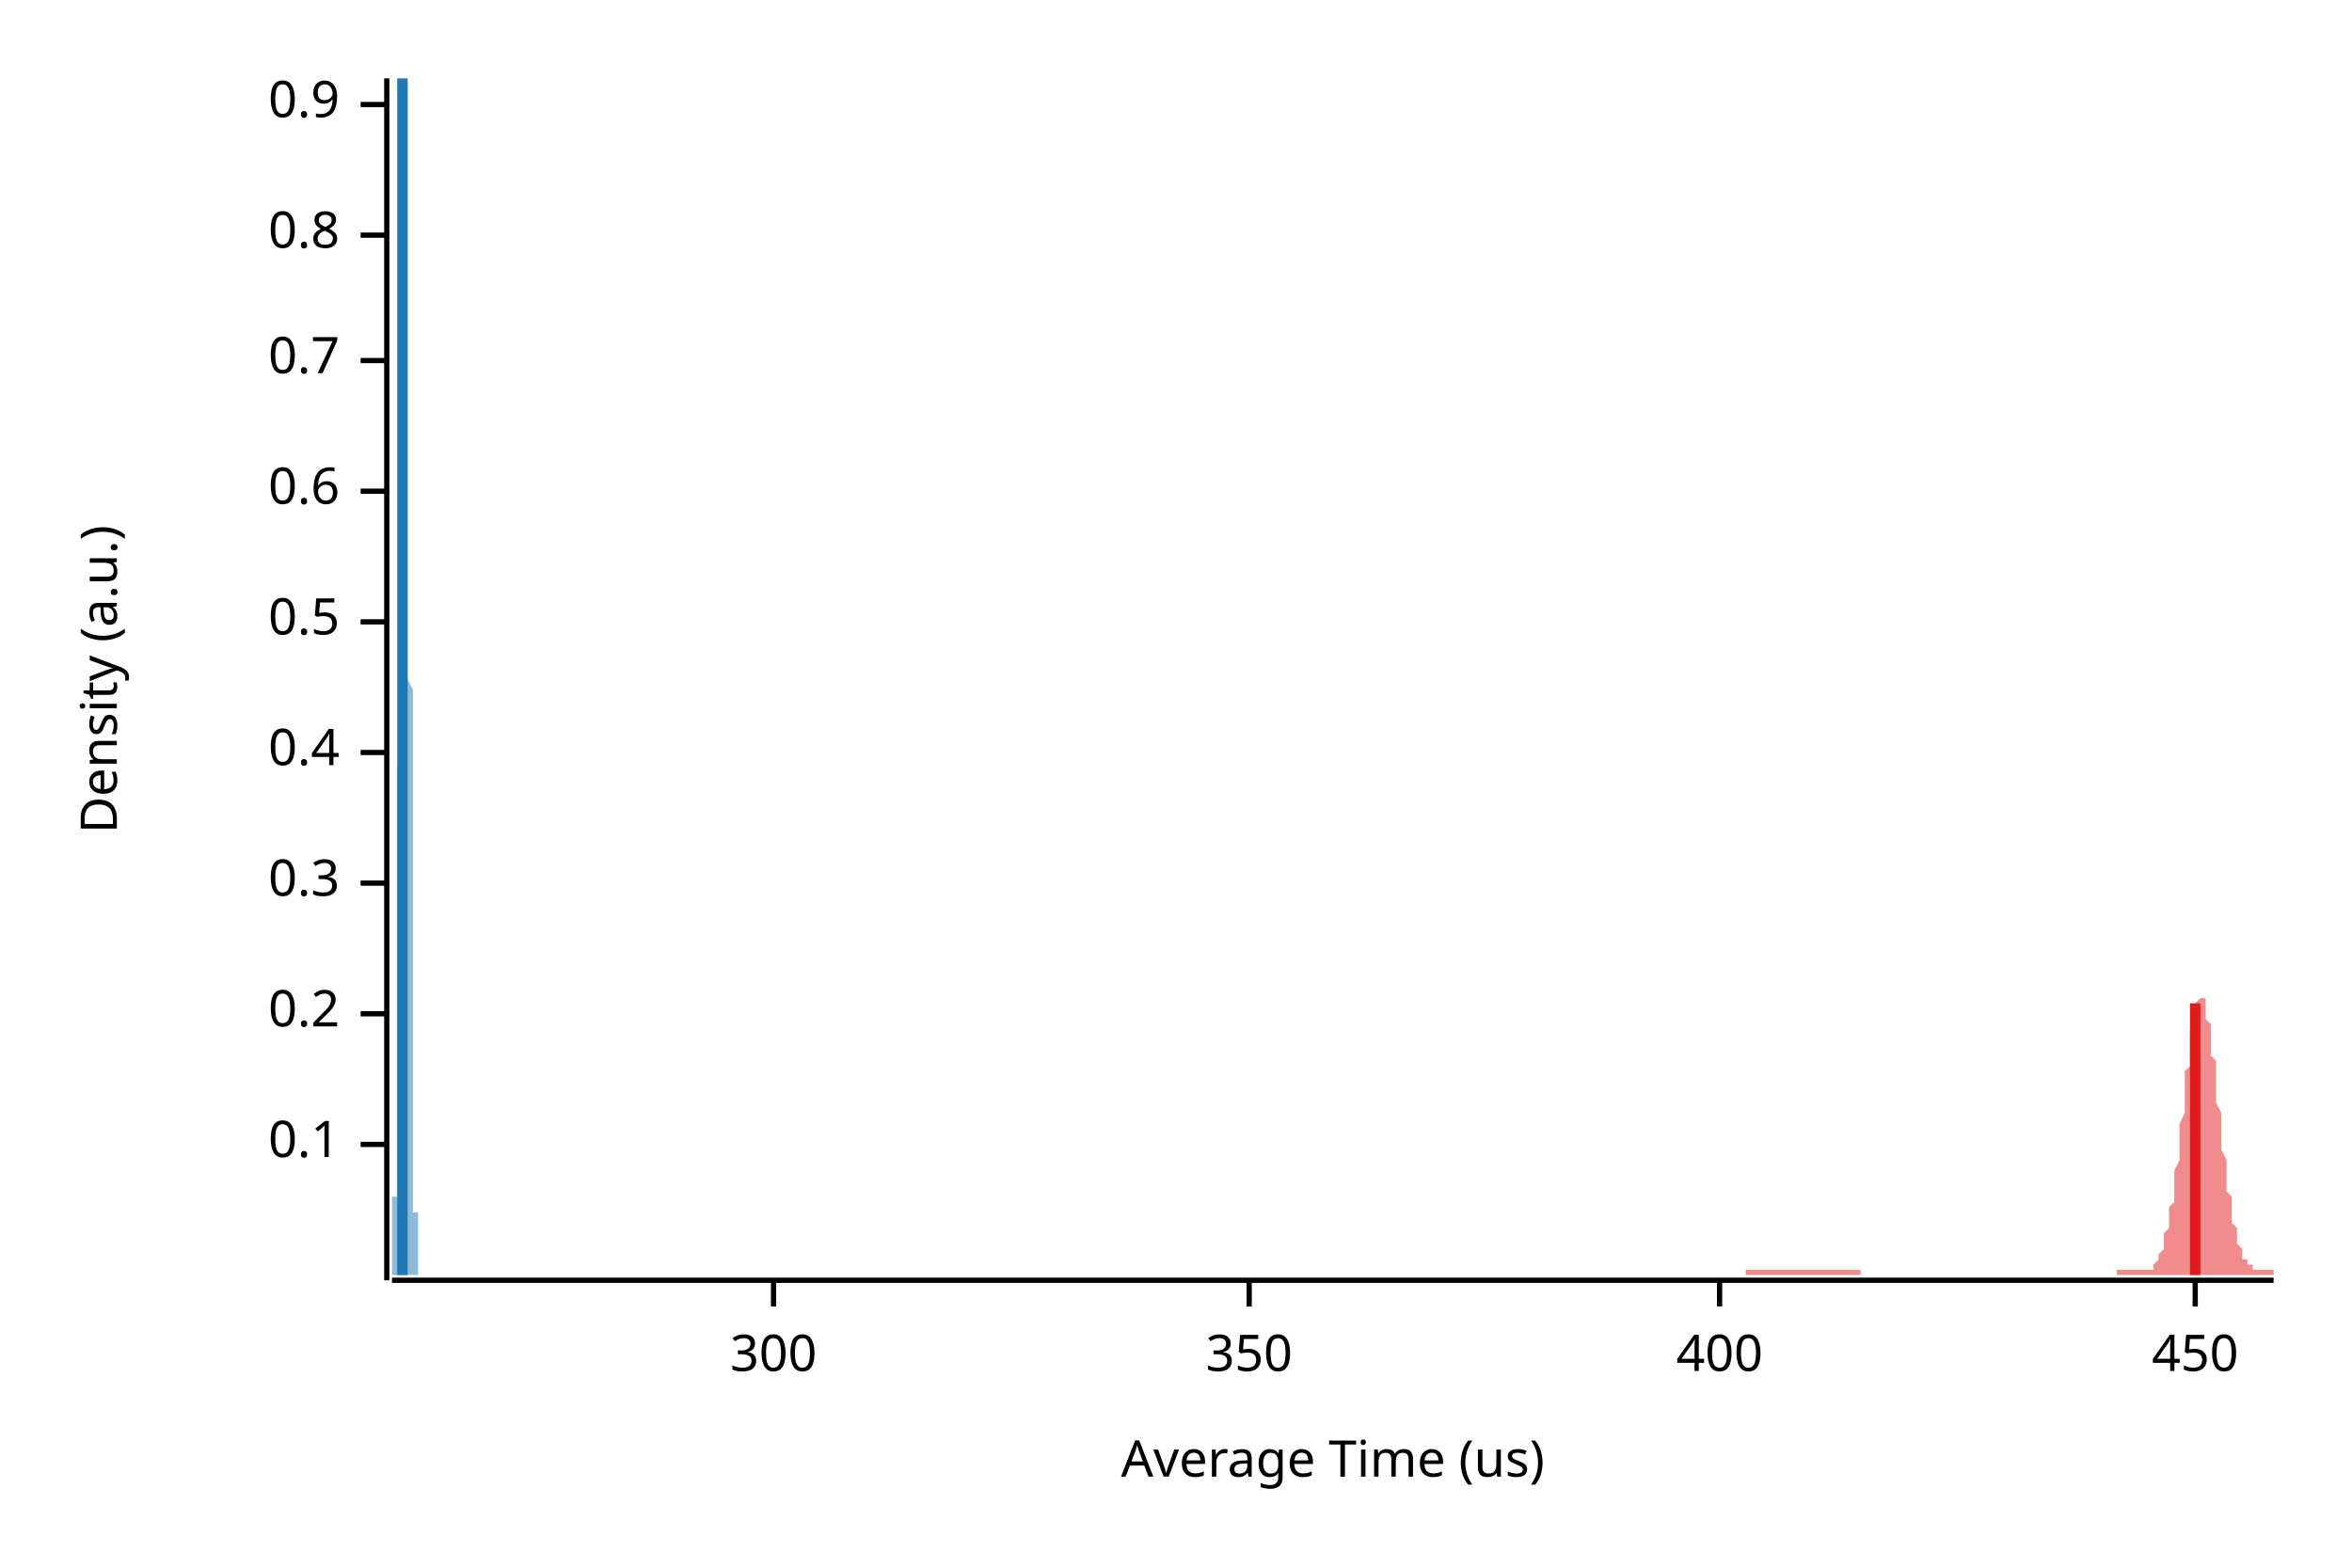
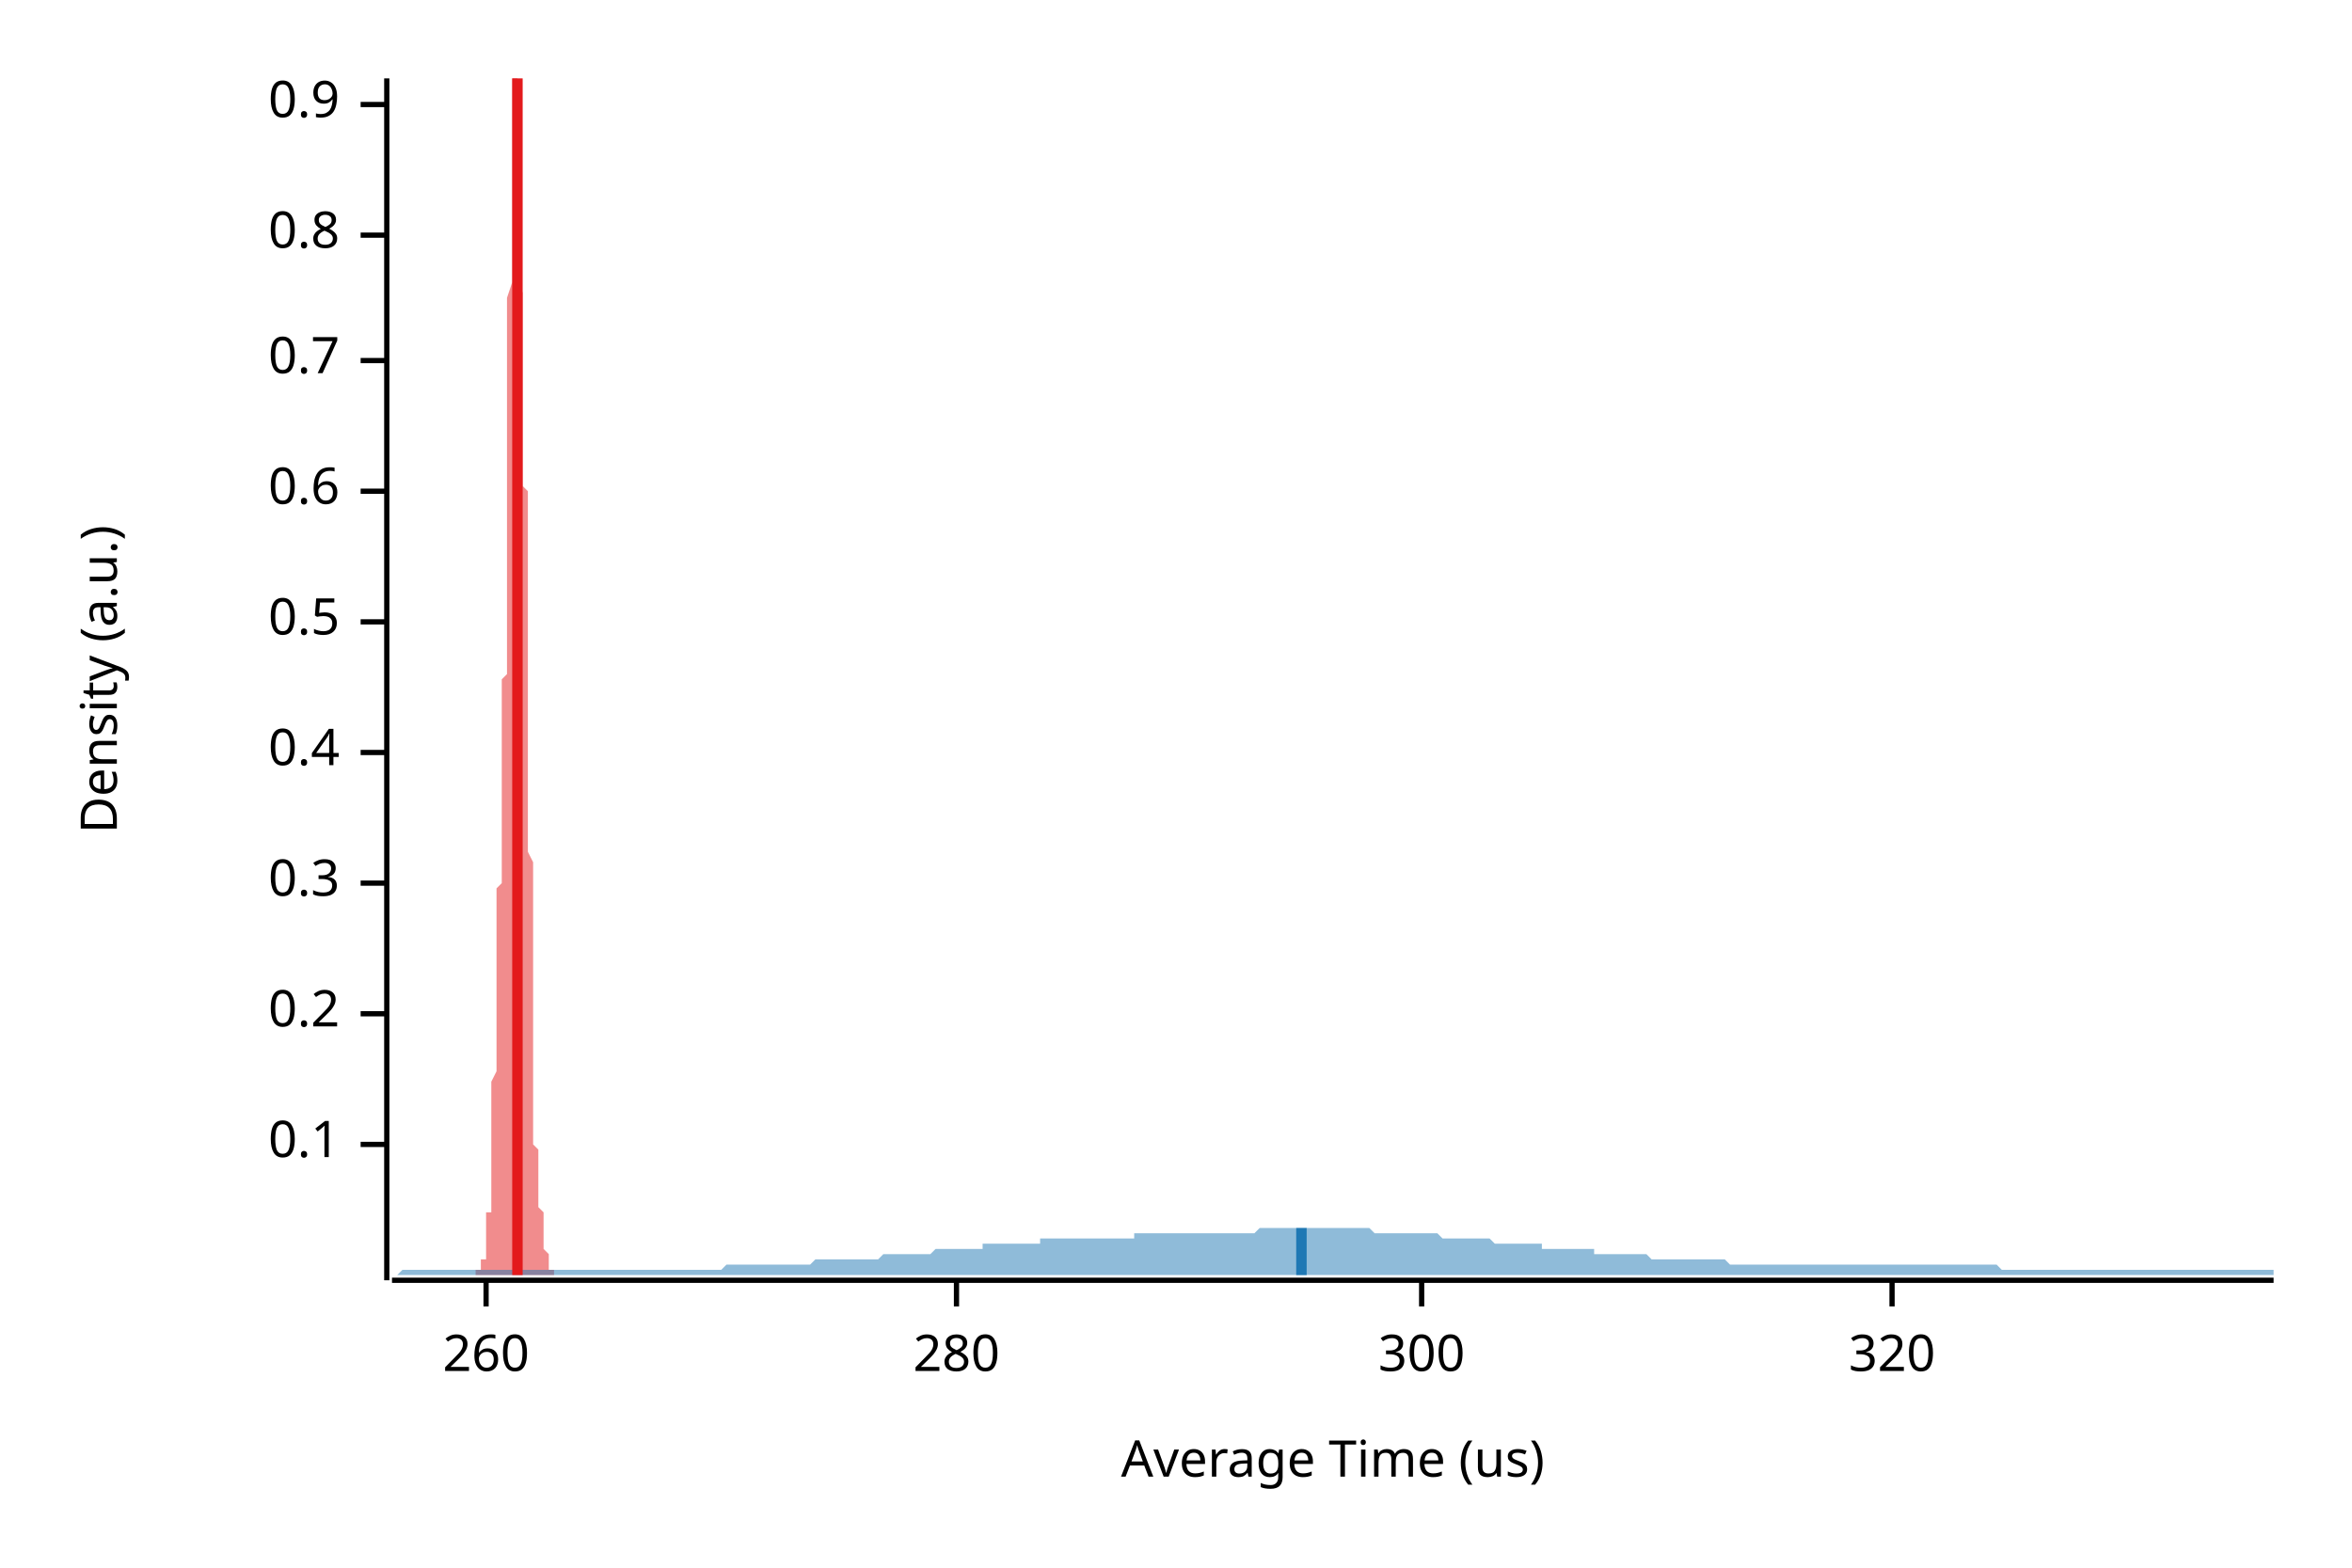
<svg xmlns="http://www.w3.org/2000/svg" width="450" height="300" viewBox="0 0 450 300">
  <text x="15" y="130" dy="0.76em" text-anchor="middle" font-family="sans-serif" font-size="9.677" opacity="1" fill="#000000" transform="rotate(270, 15, 130)">
Density (a.u.)
</text>
  <text x="255" y="285" dy="-0.5ex" text-anchor="middle" font-family="sans-serif" font-size="9.677" opacity="1" fill="#000000">
Average Time (us)
</text>
  <polyline fill="none" opacity="1" stroke="#000000" stroke-width="1" points="74,15 74,245 " />
  <text x="65" y="219" dy="0.5ex" text-anchor="end" font-family="sans-serif" font-size="9.677" opacity="1" fill="#000000">
0.1
</text>
  <polyline fill="none" opacity="1" stroke="#000000" stroke-width="1" points="69,219 74,219 " />
  <text x="65" y="194" dy="0.5ex" text-anchor="end" font-family="sans-serif" font-size="9.677" opacity="1" fill="#000000">
0.2
</text>
  <polyline fill="none" opacity="1" stroke="#000000" stroke-width="1" points="69,194 74,194 " />
  <text x="65" y="169" dy="0.5ex" text-anchor="end" font-family="sans-serif" font-size="9.677" opacity="1" fill="#000000">
0.3
</text>
  <polyline fill="none" opacity="1" stroke="#000000" stroke-width="1" points="69,169 74,169 " />
  <text x="65" y="144" dy="0.5ex" text-anchor="end" font-family="sans-serif" font-size="9.677" opacity="1" fill="#000000">
0.4
</text>
  <polyline fill="none" opacity="1" stroke="#000000" stroke-width="1" points="69,144 74,144 " />
  <text x="65" y="119" dy="0.5ex" text-anchor="end" font-family="sans-serif" font-size="9.677" opacity="1" fill="#000000">
0.5
</text>
  <polyline fill="none" opacity="1" stroke="#000000" stroke-width="1" points="69,119 74,119 " />
  <text x="65" y="94" dy="0.5ex" text-anchor="end" font-family="sans-serif" font-size="9.677" opacity="1" fill="#000000">
0.6
</text>
  <polyline fill="none" opacity="1" stroke="#000000" stroke-width="1" points="69,94 74,94 " />
  <text x="65" y="69" dy="0.5ex" text-anchor="end" font-family="sans-serif" font-size="9.677" opacity="1" fill="#000000">
0.7
</text>
  <polyline fill="none" opacity="1" stroke="#000000" stroke-width="1" points="69,69 74,69 " />
  <text x="65" y="45" dy="0.5ex" text-anchor="end" font-family="sans-serif" font-size="9.677" opacity="1" fill="#000000">
0.8
</text>
  <polyline fill="none" opacity="1" stroke="#000000" stroke-width="1" points="69,45 74,45 " />
  <text x="65" y="20" dy="0.5ex" text-anchor="end" font-family="sans-serif" font-size="9.677" opacity="1" fill="#000000">
0.9
</text>
  <polyline fill="none" opacity="1" stroke="#000000" stroke-width="1" points="69,20 74,20 " />
  <polyline fill="none" opacity="1" stroke="#000000" stroke-width="1" points="75,245 435,245 " />
-   <text x="148" y="255" dy="0.76em" text-anchor="middle" font-family="sans-serif" font-size="9.677" opacity="1" fill="#000000">
+   <text x="93" y="255" dy="0.76em" text-anchor="middle" font-family="sans-serif" font-size="9.677" opacity="1" fill="#000000">
+ 260
+ </text>
+   <polyline fill="none" opacity="1" stroke="#000000" stroke-width="1" points="93,245 93,250 " />
+   <text x="183" y="255" dy="0.76em" text-anchor="middle" font-family="sans-serif" font-size="9.677" opacity="1" fill="#000000">
+ 280
+ </text>
+   <polyline fill="none" opacity="1" stroke="#000000" stroke-width="1" points="183,245 183,250 " />
+   <text x="272" y="255" dy="0.76em" text-anchor="middle" font-family="sans-serif" font-size="9.677" opacity="1" fill="#000000">
300
</text>
-   <polyline fill="none" opacity="1" stroke="#000000" stroke-width="1" points="148,245 148,250 " />
-   <text x="239" y="255" dy="0.76em" text-anchor="middle" font-family="sans-serif" font-size="9.677" opacity="1" fill="#000000">
- 350
+   <polyline fill="none" opacity="1" stroke="#000000" stroke-width="1" points="272,245 272,250 " />
+   <text x="362" y="255" dy="0.76em" text-anchor="middle" font-family="sans-serif" font-size="9.677" opacity="1" fill="#000000">
+ 320
</text>
-   <polyline fill="none" opacity="1" stroke="#000000" stroke-width="1" points="239,245 239,250 " />
-   <text x="329" y="255" dy="0.76em" text-anchor="middle" font-family="sans-serif" font-size="9.677" opacity="1" fill="#000000">
- 400
- </text>
-   <polyline fill="none" opacity="1" stroke="#000000" stroke-width="1" points="329,245 329,250 " />
-   <text x="420" y="255" dy="0.76em" text-anchor="middle" font-family="sans-serif" font-size="9.677" opacity="1" fill="#000000">
- 450
- </text>
-   <polyline fill="none" opacity="1" stroke="#000000" stroke-width="1" points="420,245 420,250 " />
-   <polygon opacity="0.5" fill="#E31A1C" points="334,243 335,243 335,243 335,243 335,243 335,243 336,243 336,243 336,243 336,243 336,243 337,243 337,243 337,243 337,243 337,243 338,243 338,243 338,243 338,243 338,243 339,243 339,243 339,243 339,243 339,243 340,243 340,243 340,243 340,243 340,243 341,243 341,243 341,243 341,243 341,243 342,243 342,243 342,243 342,243 342,243 343,243 343,243 343,243 343,243 343,243 344,243 344,243 344,243 344,243 344,243 345,243 345,243 345,243 345,243 345,243 346,243 346,243 346,243 346,243 346,243 347,243 347,243 347,243 347,243 347,243 348,243 348,243 348,243 348,243 348,243 349,243 349,243 349,243 349,243 349,243 350,243 350,243 350,243 350,243 350,243 351,243 351,243 351,243 351,243 351,243 352,243 352,243 352,243 352,243 352,243 353,243 353,243 353,243 353,243 353,243 354,243 354,243 354,243 354,243 355,243 355,243 355,243 355,243 355,243 356,243 356,243 356,244 356,244 356,244 357,244 357,244 357,244 357,244 357,244 358,244 358,244 358,244 358,244 358,244 359,244 359,244 359,244 359,244 359,244 360,244 360,244 360,244 360,244 360,244 361,244 361,244 361,244 361,244 361,244 362,244 362,244 362,244 362,244 362,244 363,244 363,244 363,244 363,244 363,244 364,244 364,244 364,244 364,244 364,244 365,244 365,244 365,244 365,244 365,244 366,244 366,244 366,244 366,244 366,244 367,244 367,244 367,244 367,244 367,244 368,244 368,244 368,244 368,244 368,244 369,244 369,244 369,244 369,244 369,244 370,244 370,244 370,244 370,244 370,244 371,244 371,244 371,244 371,244 371,244 372,244 372,244 372,244 372,244 372,244 373,244 373,244 373,244 373,244 373,244 374,244 374,244 374,244 374,244 374,244 375,244 375,244 375,244 375,244 375,244 376,244 376,244 376,244 376,244 376,244 377,244 377,244 377,244 377,244 377,244 378,244 378,244 378,244 378,244 378,244 379,244 379,244 379,244 379,244 379,244 380,244 380,244 380,244 380,244 380,244 381,244 381,244 381,244 381,244 381,244 382,244 382,244 382,244 382,244 382,244 383,244 383,244 383,244 383,244 383,244 384,244 384,244 384,244 384,244 384,244 385,244 385,244 385,244 385,244 385,244 386,244 386,244 386,244 386,244 386,244 387,244 387,244 387,244 387,244 387,244 388,244 388,244 388,244 388,244 388,244 389,244 389,244 389,244 389,244 389,244 390,244 390,244 390,244 390,244 390,244 391,244 391,244 391,244 391,244 391,244 392,244 392,244 392,244 392,244 392,244 393,244 393,244 393,244 393,244 393,244 394,244 394,244 394,244 394,244 394,244 395,244 395,244 395,244 395,244 395,244 396,244 396,244 396,244 396,244 396,244 397,244 397,244 397,244 397,244 397,244 398,244 398,244 398,244 398,244 398,244 399,244 399,244 399,244 399,244 399,244 400,244 400,244 400,244 400,244 400,244 401,244 401,244 401,244 401,244 401,244 402,244 402,244 402,244 402,244 402,244 403,244 403,244 403,244 403,244 403,244 404,244 404,244 404,244 404,244 404,244 405,244 405,244 405,244 405,244 405,243 406,243 406,243 406,243 406,243 406,243 407,243 407,243 407,243 407,243 407,243 408,243 408,243 408,243 408,243 408,243 409,243 409,243 409,243 409,243 409,243 410,243 410,243 410,243 410,243 410,243 411,243 411,243 411,243 411,243 411,243 412,243 412,242 412,242 412,242 412,242 413,241 413,241 413,241 413,240 413,240 414,239 414,238 414,238 414,237 414,236 415,235 415,234 415,233 415,232 415,231 416,230 416,228 416,227 416,225 416,224 417,222 417,220 417,218 417,217 417,215 418,213 418,211 418,209 418,207 418,205 419,204 419,202 419,200 419,199 419,197 420,196 420,195 420,194 420,193 420,192 421,191 421,191 421,191 421,191 421,191 422,191 422,192 422,193 422,193 422,195 423,196 423,197 423,198 423,200 423,202 424,203 424,205 424,207 424,209 424,211 425,213 425,215 425,216 425,218 425,220 426,222 426,223 426,225 426,227 426,228 427,229 427,231 427,232 427,233 427,234 428,235 428,236 428,237 428,238 428,238 429,239 429,240 429,240 429,240 429,241 430,241 430,242 430,242 430,242 430,242 431,242 431,243 431,243 431,243 431,243 432,243 432,243 432,243 432,243 432,243 433,243 433,243 433,243 433,243 433,243 434,243 434,243 434,243 434,243 435,243 435,244 334,244 " />
-   <polygon opacity="0.5" fill="#1F78B4" points="75,243 75,243 75,243 75,243 75,243 75,243 75,243 75,243 75,243 75,243 75,243 75,243 75,243 75,243 75,243 75,243 75,243 75,243 75,243 75,243 75,243 75,243 75,243 75,243 75,243 75,243 75,243 75,243 75,243 75,243 75,243 75,242 75,242 75,242 75,242 75,242 75,242 75,242 75,242 75,242 75,242 75,241 75,241 75,241 75,241 75,241 75,241 75,241 75,240 75,240 75,240 75,240 75,240 75,240 75,239 75,239 75,239 75,239 75,238 75,238 75,238 75,238 75,238 75,237 75,237 75,237 75,236 75,236 75,236 75,235 75,235 75,235 75,234 75,234 75,234 75,233 75,233 75,232 75,232 75,231 75,231 75,231 75,230 75,229 76,229 76,228 76,228 76,227 76,227 76,226 76,225 76,225 76,224 76,223 76,222 76,222 76,221 76,220 76,219 76,218 76,217 76,217 76,216 76,215 76,214 76,213 76,212 76,211 76,210 76,209 76,208 76,207 76,205 76,204 76,203 76,202 76,201 76,200 76,199 76,198 76,197 76,195 76,194 76,193 76,192 76,191 76,190 76,189 76,188 76,187 76,185 76,184 76,183 76,182 76,181 76,180 76,179 76,178 76,177 76,176 76,175 76,174 76,173 76,172 76,171 76,170 76,169 76,168 76,167 76,166 76,165 76,164 76,163 76,162 76,161 76,160 76,159 76,158 76,157 76,156 76,155 76,154 76,153 76,152 76,151 76,150 76,148 76,147 77,146 77,145 77,143 77,142 77,141 77,139 77,138 77,136 77,135 77,133 77,132 77,130 77,129 77,127 77,125 77,123 77,122 77,120 77,118 77,116 77,114 77,112 77,110 77,108 77,106 77,104 77,101 77,99 77,97 77,95 77,92 77,90 77,88 77,85 77,83 77,81 77,78 77,76 77,73 77,71 77,69 77,66 77,64 77,61 77,59 77,57 77,54 77,52 77,50 77,47 77,45 77,43 77,41 77,39 77,37 77,35 77,33 77,31 77,29 77,28 77,26 77,25 77,23 77,22 77,21 77,20 77,19 77,18 77,17 77,16 77,15 77,15 77,15 77,15 77,15 77,15 77,15 77,15 77,15 77,15 77,15 77,15 77,15 77,16 78,17 78,17 78,18 78,19 78,20 78,21 78,22 78,23 78,25 78,26 78,27 78,29 78,30 78,31 78,33 78,34 78,36 78,37 78,39 78,40 78,42 78,43 78,45 78,46 78,48 78,49 78,50 78,52 78,53 78,54 78,56 78,57 78,58 78,60 78,61 78,62 78,63 78,64 78,65 78,67 78,68 78,69 78,70 78,71 78,72 78,73 78,74 78,75 78,76 78,77 78,78 78,79 78,80 78,81 78,82 78,83 78,84 78,85 78,86 78,88 78,89 78,90 78,92 78,93 78,94 78,96 78,97 78,99 78,100 78,102 78,104 78,106 78,107 78,109 78,111 78,113 78,115 78,117 78,119 78,121 78,123 78,125 78,128 78,130 79,132 79,134 79,137 79,139 79,141 79,144 79,146 79,148 79,151 79,153 79,156 79,158 79,160 79,163 79,165 79,167 79,170 79,172 79,174 79,176 79,179 79,181 79,183 79,185 79,187 79,189 79,191 79,193 79,195 79,196 79,198 79,200 79,201 79,203 79,205 79,206 79,207 79,209 79,210 79,211 79,213 79,214 79,215 79,216 79,217 79,218 79,219 79,219 79,220 79,221 79,222 79,222 79,223 79,224 79,224 79,225 79,225 79,226 79,226 79,226 79,227 79,227 79,227 79,228 79,228 79,228 79,229 79,229 79,229 79,229 79,229 79,230 79,230 79,230 79,230 79,230 79,231 79,231 79,231 79,231 79,231 79,231 79,232 79,232 80,232 80,232 80,232 80,233 80,233 80,233 80,233 80,234 80,234 80,234 80,234 80,235 80,235 80,235 80,235 80,236 80,236 80,236 80,236 80,237 80,237 80,237 80,237 80,238 80,238 80,238 80,238 80,238 80,239 80,239 80,239 80,239 80,240 80,240 80,240 80,240 80,240 80,241 80,241 80,241 80,241 80,241 80,241 80,241 80,242 80,242 80,242 80,242 80,242 80,242 80,242 80,242 80,242 80,243 80,243 80,243 80,243 80,243 80,243 80,243 80,243 80,243 80,243 80,243 80,243 80,243 80,243 80,243 80,243 80,243 80,243 80,243 80,243 80,243 80,243 80,243 80,243 80,243 80,243 80,243 80,244 75,244 " />
-   <polyline fill="none" opacity="1" stroke="#E31A1C" stroke-width="2" points="420,244 420,192 " />
-   <polyline fill="none" opacity="1" stroke="#1F78B4" stroke-width="2" points="77,244 77,15 " />
+   <polyline fill="none" opacity="1" stroke="#000000" stroke-width="1" points="362,245 362,250 " />
+   <polygon opacity="0.5" fill="#E31A1C" points="91,243 91,243 91,243 91,243 91,243 91,243 91,243 91,243 91,243 92,243 92,243 92,243 92,243 92,243 92,243 92,243 92,243 92,243 92,243 92,243 92,243 92,243 92,243 92,243 92,243 92,243 92,243 92,243 92,243 92,243 92,243 92,242 92,242 92,242 92,242 92,242 92,242 92,242 92,242 92,242 92,242 92,241 92,241 92,241 93,241 93,241 93,241 93,241 93,240 93,240 93,240 93,240 93,240 93,240 93,239 93,239 93,239 93,239 93,238 93,238 93,238 93,238 93,238 93,237 93,237 93,237 93,236 93,236 93,236 93,235 93,235 93,235 93,234 93,234 93,234 93,233 93,233 93,232 94,232 94,231 94,231 94,231 94,230 94,229 94,229 94,228 94,228 94,227 94,227 94,226 94,225 94,225 94,224 94,223 94,222 94,222 94,221 94,220 94,219 94,218 94,217 94,217 94,216 94,215 94,214 94,213 94,212 94,211 94,210 94,209 94,208 94,207 95,205 95,204 95,203 95,202 95,201 95,200 95,199 95,198 95,197 95,195 95,194 95,193 95,192 95,191 95,190 95,189 95,188 95,187 95,185 95,184 95,183 95,182 95,181 95,180 95,179 95,178 95,177 95,176 95,175 95,174 95,173 95,172 95,171 95,170 96,169 96,168 96,167 96,166 96,165 96,164 96,163 96,162 96,161 96,160 96,159 96,158 96,157 96,156 96,155 96,154 96,153 96,152 96,151 96,150 96,148 96,147 96,146 96,145 96,143 96,142 96,141 96,139 96,138 96,136 96,135 96,133 96,132 96,130 97,129 97,127 97,125 97,123 97,122 97,120 97,118 97,116 97,114 97,112 97,110 97,108 97,106 97,104 97,101 97,99 97,97 97,95 97,92 97,90 97,88 97,85 97,83 97,81 97,78 97,76 97,73 97,71 97,69 97,66 97,64 97,61 97,59 97,57 98,54 98,52 98,50 98,47 98,45 98,43 98,41 98,39 98,37 98,35 98,33 98,31 98,29 98,28 98,26 98,25 98,23 98,22 98,21 98,20 98,19 98,18 98,17 98,16 98,15 98,15 98,15 98,15 98,15 98,15 98,15 98,15 98,15 98,15 99,15 99,15 99,15 99,16 99,17 99,17 99,18 99,19 99,20 99,21 99,22 99,23 99,25 99,26 99,27 99,29 99,30 99,31 99,33 99,34 99,36 99,37 99,39 99,40 99,42 99,43 99,45 99,46 99,48 99,49 99,50 99,52 99,53 99,54 100,56 100,57 100,58 100,60 100,61 100,62 100,63 100,64 100,65 100,67 100,68 100,69 100,70 100,71 100,72 100,73 100,74 100,75 100,76 100,77 100,78 100,79 100,80 100,81 100,82 100,83 100,84 100,85 100,86 100,88 100,89 100,90 100,92 100,93 101,94 101,96 101,97 101,99 101,100 101,102 101,104 101,106 101,107 101,109 101,111 101,113 101,115 101,117 101,119 101,121 101,123 101,125 101,128 101,130 101,132 101,134 101,137 101,139 101,141 101,144 101,146 101,148 101,151 101,153 101,156 101,158 101,160 101,163 102,165 102,167 102,170 102,172 102,174 102,176 102,179 102,181 102,183 102,185 102,187 102,189 102,191 102,193 102,195 102,196 102,198 102,200 102,201 102,203 102,205 102,206 102,207 102,209 102,210 102,211 102,213 102,214 102,215 102,216 102,217 102,218 102,219 102,219 103,220 103,221 103,222 103,222 103,223 103,224 103,224 103,225 103,225 103,226 103,226 103,226 103,227 103,227 103,227 103,228 103,228 103,228 103,229 103,229 103,229 103,229 103,229 103,230 103,230 103,230 103,230 103,230 103,231 103,231 103,231 103,231 103,231 103,231 104,232 104,232 104,232 104,232 104,232 104,233 104,233 104,233 104,233 104,234 104,234 104,234 104,234 104,235 104,235 104,235 104,235 104,236 104,236 104,236 104,236 104,237 104,237 104,237 104,237 104,238 104,238 104,238 104,238 104,239 104,239 104,239 104,239 104,239 105,240 105,240 105,240 105,240 105,240 105,241 105,241 105,241 105,241 105,241 105,241 105,241 105,242 105,242 105,242 105,242 105,242 105,242 105,242 105,242 105,242 105,243 105,243 105,243 105,243 105,243 105,243 105,243 105,243 105,243 105,243 105,243 105,243 105,243 106,243 106,243 106,243 106,243 106,243 106,243 106,243 106,243 106,243 106,243 106,243 106,243 106,243 106,243 106,244 91,244 " />
+   <polygon opacity="0.5" fill="#1F78B4" points="75,244 75,244 76,244 77,243 77,243 78,243 79,243 80,243 80,243 81,243 82,243 82,243 83,243 84,243 85,243 85,243 86,243 87,243 87,243 88,243 89,243 90,243 90,243 91,243 92,243 93,243 93,243 94,243 95,243 95,243 96,243 97,243 98,243 98,243 99,243 100,243 100,243 101,243 102,243 103,243 103,243 104,243 105,243 106,243 106,243 107,243 108,243 108,243 109,243 110,243 111,243 111,243 112,243 113,243 113,243 114,243 115,243 116,243 116,243 117,243 118,243 119,243 119,243 120,243 121,243 121,243 122,243 123,243 124,243 124,243 125,243 126,243 126,243 127,243 128,243 129,243 129,243 130,243 131,243 131,243 132,243 133,243 134,243 134,243 135,243 136,243 137,243 137,243 138,243 139,242 139,242 140,242 141,242 142,242 142,242 143,242 144,242 144,242 145,242 146,242 147,242 147,242 148,242 149,242 150,242 150,242 151,242 152,242 152,242 153,242 154,242 155,242 155,242 156,241 157,241 157,241 158,241 159,241 160,241 160,241 161,241 162,241 163,241 163,241 164,241 165,241 165,241 166,241 167,241 168,241 168,241 169,240 170,240 170,240 171,240 172,240 173,240 173,240 174,240 175,240 176,240 176,240 177,240 178,240 178,240 179,239 180,239 181,239 181,239 182,239 183,239 183,239 184,239 185,239 186,239 186,239 187,239 188,239 188,238 189,238 190,238 191,238 191,238 192,238 193,238 194,238 194,238 195,238 196,238 196,238 197,238 198,238 199,238 199,237 200,237 201,237 201,237 202,237 203,237 204,237 204,237 205,237 206,237 207,237 207,237 208,237 209,237 209,237 210,237 211,237 212,237 212,237 213,237 214,237 214,237 215,237 216,237 217,237 217,236 218,236 219,236 220,236 220,236 221,236 222,236 222,236 223,236 224,236 225,236 225,236 226,236 227,236 227,236 228,236 229,236 230,236 230,236 231,236 232,236 232,236 233,236 234,236 235,236 235,236 236,236 237,236 238,236 238,236 239,236 240,236 240,236 241,235 242,235 243,235 243,235 244,235 245,235 245,235 246,235 247,235 248,235 248,235 249,235 250,235 251,235 251,235 252,235 253,235 253,235 254,235 255,235 256,235 256,235 257,235 258,235 258,235 259,235 260,235 261,235 261,235 262,235 263,236 264,236 264,236 265,236 266,236 266,236 267,236 268,236 269,236 269,236 270,236 271,236 271,236 272,236 273,236 274,236 274,236 275,236 276,237 277,237 277,237 278,237 279,237 279,237 280,237 281,237 282,237 282,237 283,237 284,237 284,237 285,237 286,238 287,238 287,238 288,238 289,238 289,238 290,238 291,238 292,238 292,238 293,238 294,238 295,238 295,239 296,239 297,239 297,239 298,239 299,239 300,239 300,239 301,239 302,239 302,239 303,239 304,239 305,239 305,240 306,240 307,240 308,240 308,240 309,240 310,240 310,240 311,240 312,240 313,240 313,240 314,240 315,240 315,240 316,241 317,241 318,241 318,241 319,241 320,241 321,241 321,241 322,241 323,241 323,241 324,241 325,241 326,241 326,241 327,241 328,241 328,241 329,241 330,241 331,242 331,242 332,242 333,242 333,242 334,242 335,242 336,242 336,242 337,242 338,242 339,242 339,242 340,242 341,242 341,242 342,242 343,242 344,242 344,242 345,242 346,242 346,242 347,242 348,242 349,242 349,242 350,242 351,242 352,242 352,242 353,242 354,242 354,242 355,242 356,242 357,242 357,242 358,242 359,242 359,242 360,242 361,242 362,242 362,242 363,242 364,242 365,242 365,242 366,242 367,242 367,242 368,242 369,242 370,242 370,242 371,242 372,242 372,242 373,242 374,242 375,242 375,242 376,242 377,242 378,242 378,242 379,242 380,242 380,242 381,242 382,242 383,243 383,243 384,243 385,243 385,243 386,243 387,243 388,243 388,243 389,243 390,243 390,243 391,243 392,243 393,243 393,243 394,243 395,243 396,243 396,243 397,243 398,243 398,243 399,243 400,243 401,243 401,243 402,243 403,243 403,243 404,243 405,243 406,243 406,243 407,243 408,243 409,243 409,243 410,243 411,243 411,243 412,243 413,243 414,243 414,243 415,243 416,243 416,243 417,243 418,243 419,243 419,243 420,243 421,243 422,243 422,243 423,243 424,243 424,243 425,243 426,243 427,243 427,243 428,243 429,243 429,243 430,243 431,243 432,243 432,243 433,243 434,243 435,243 435,244 75,244 " />
+   <polyline fill="none" opacity="1" stroke="#E31A1C" stroke-width="2" points="99,244 99,15 " />
+   <polyline fill="none" opacity="1" stroke="#1F78B4" stroke-width="2" points="249,244 249,235 " />
</svg>
